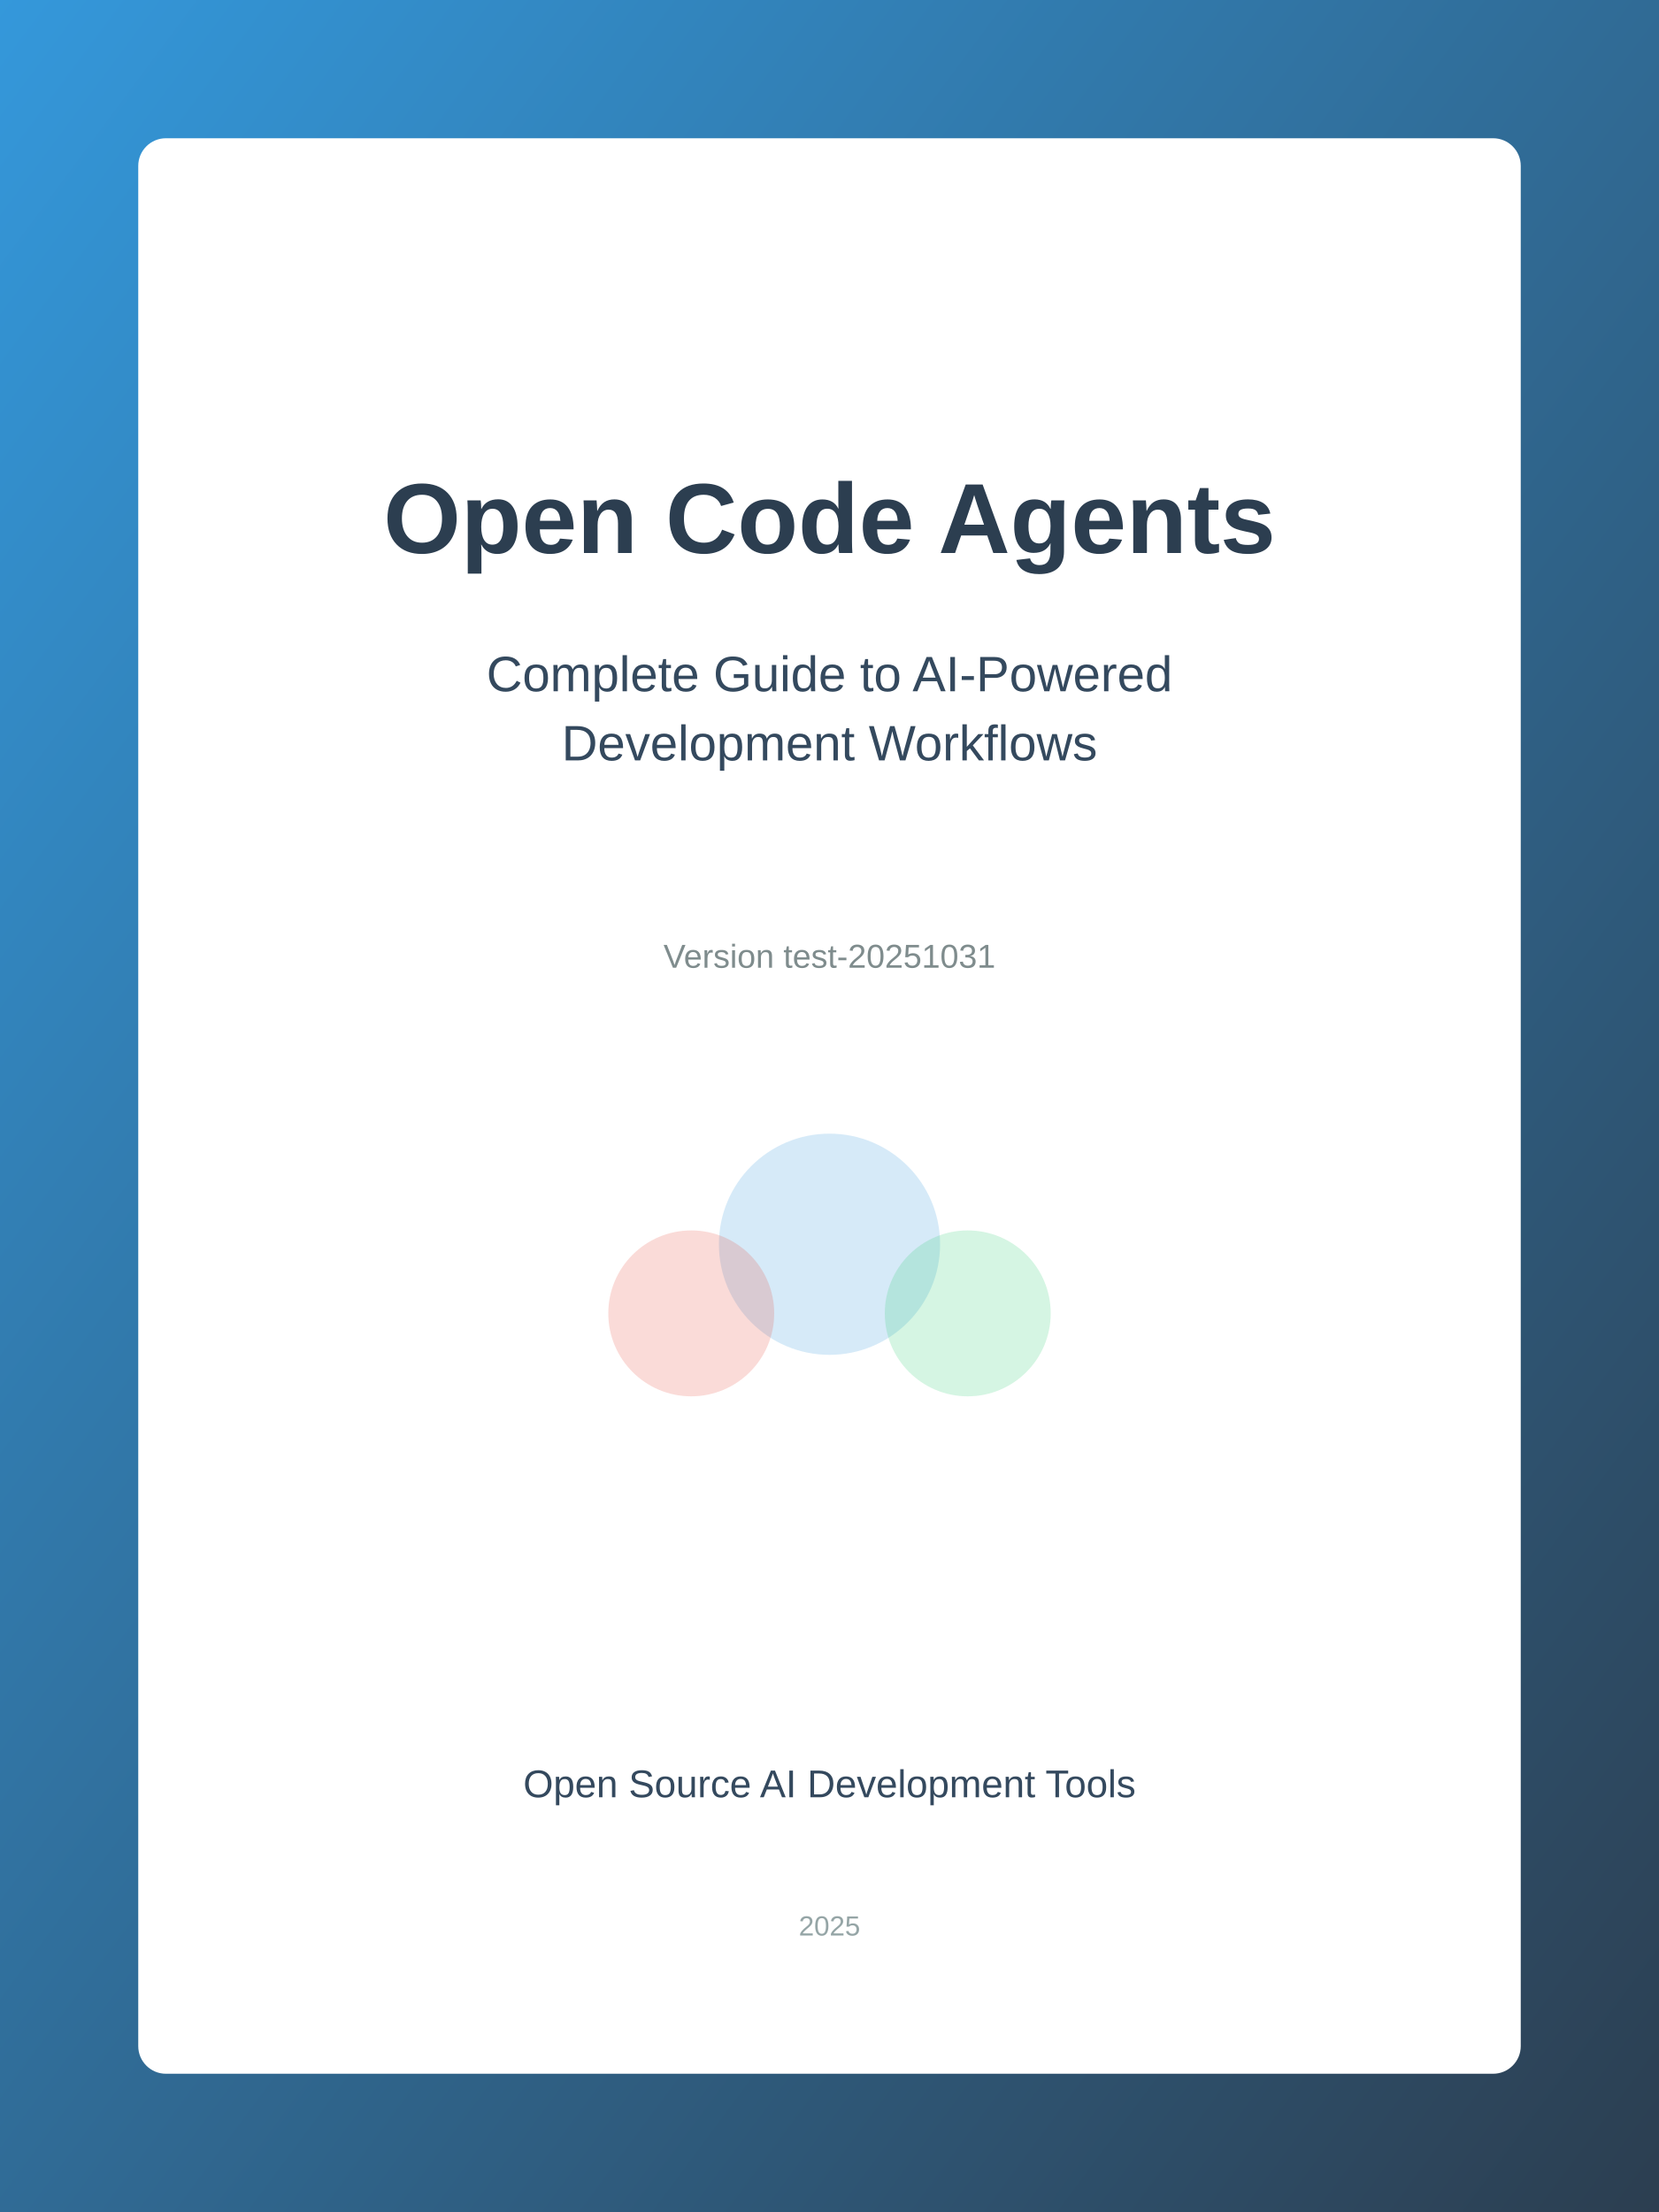
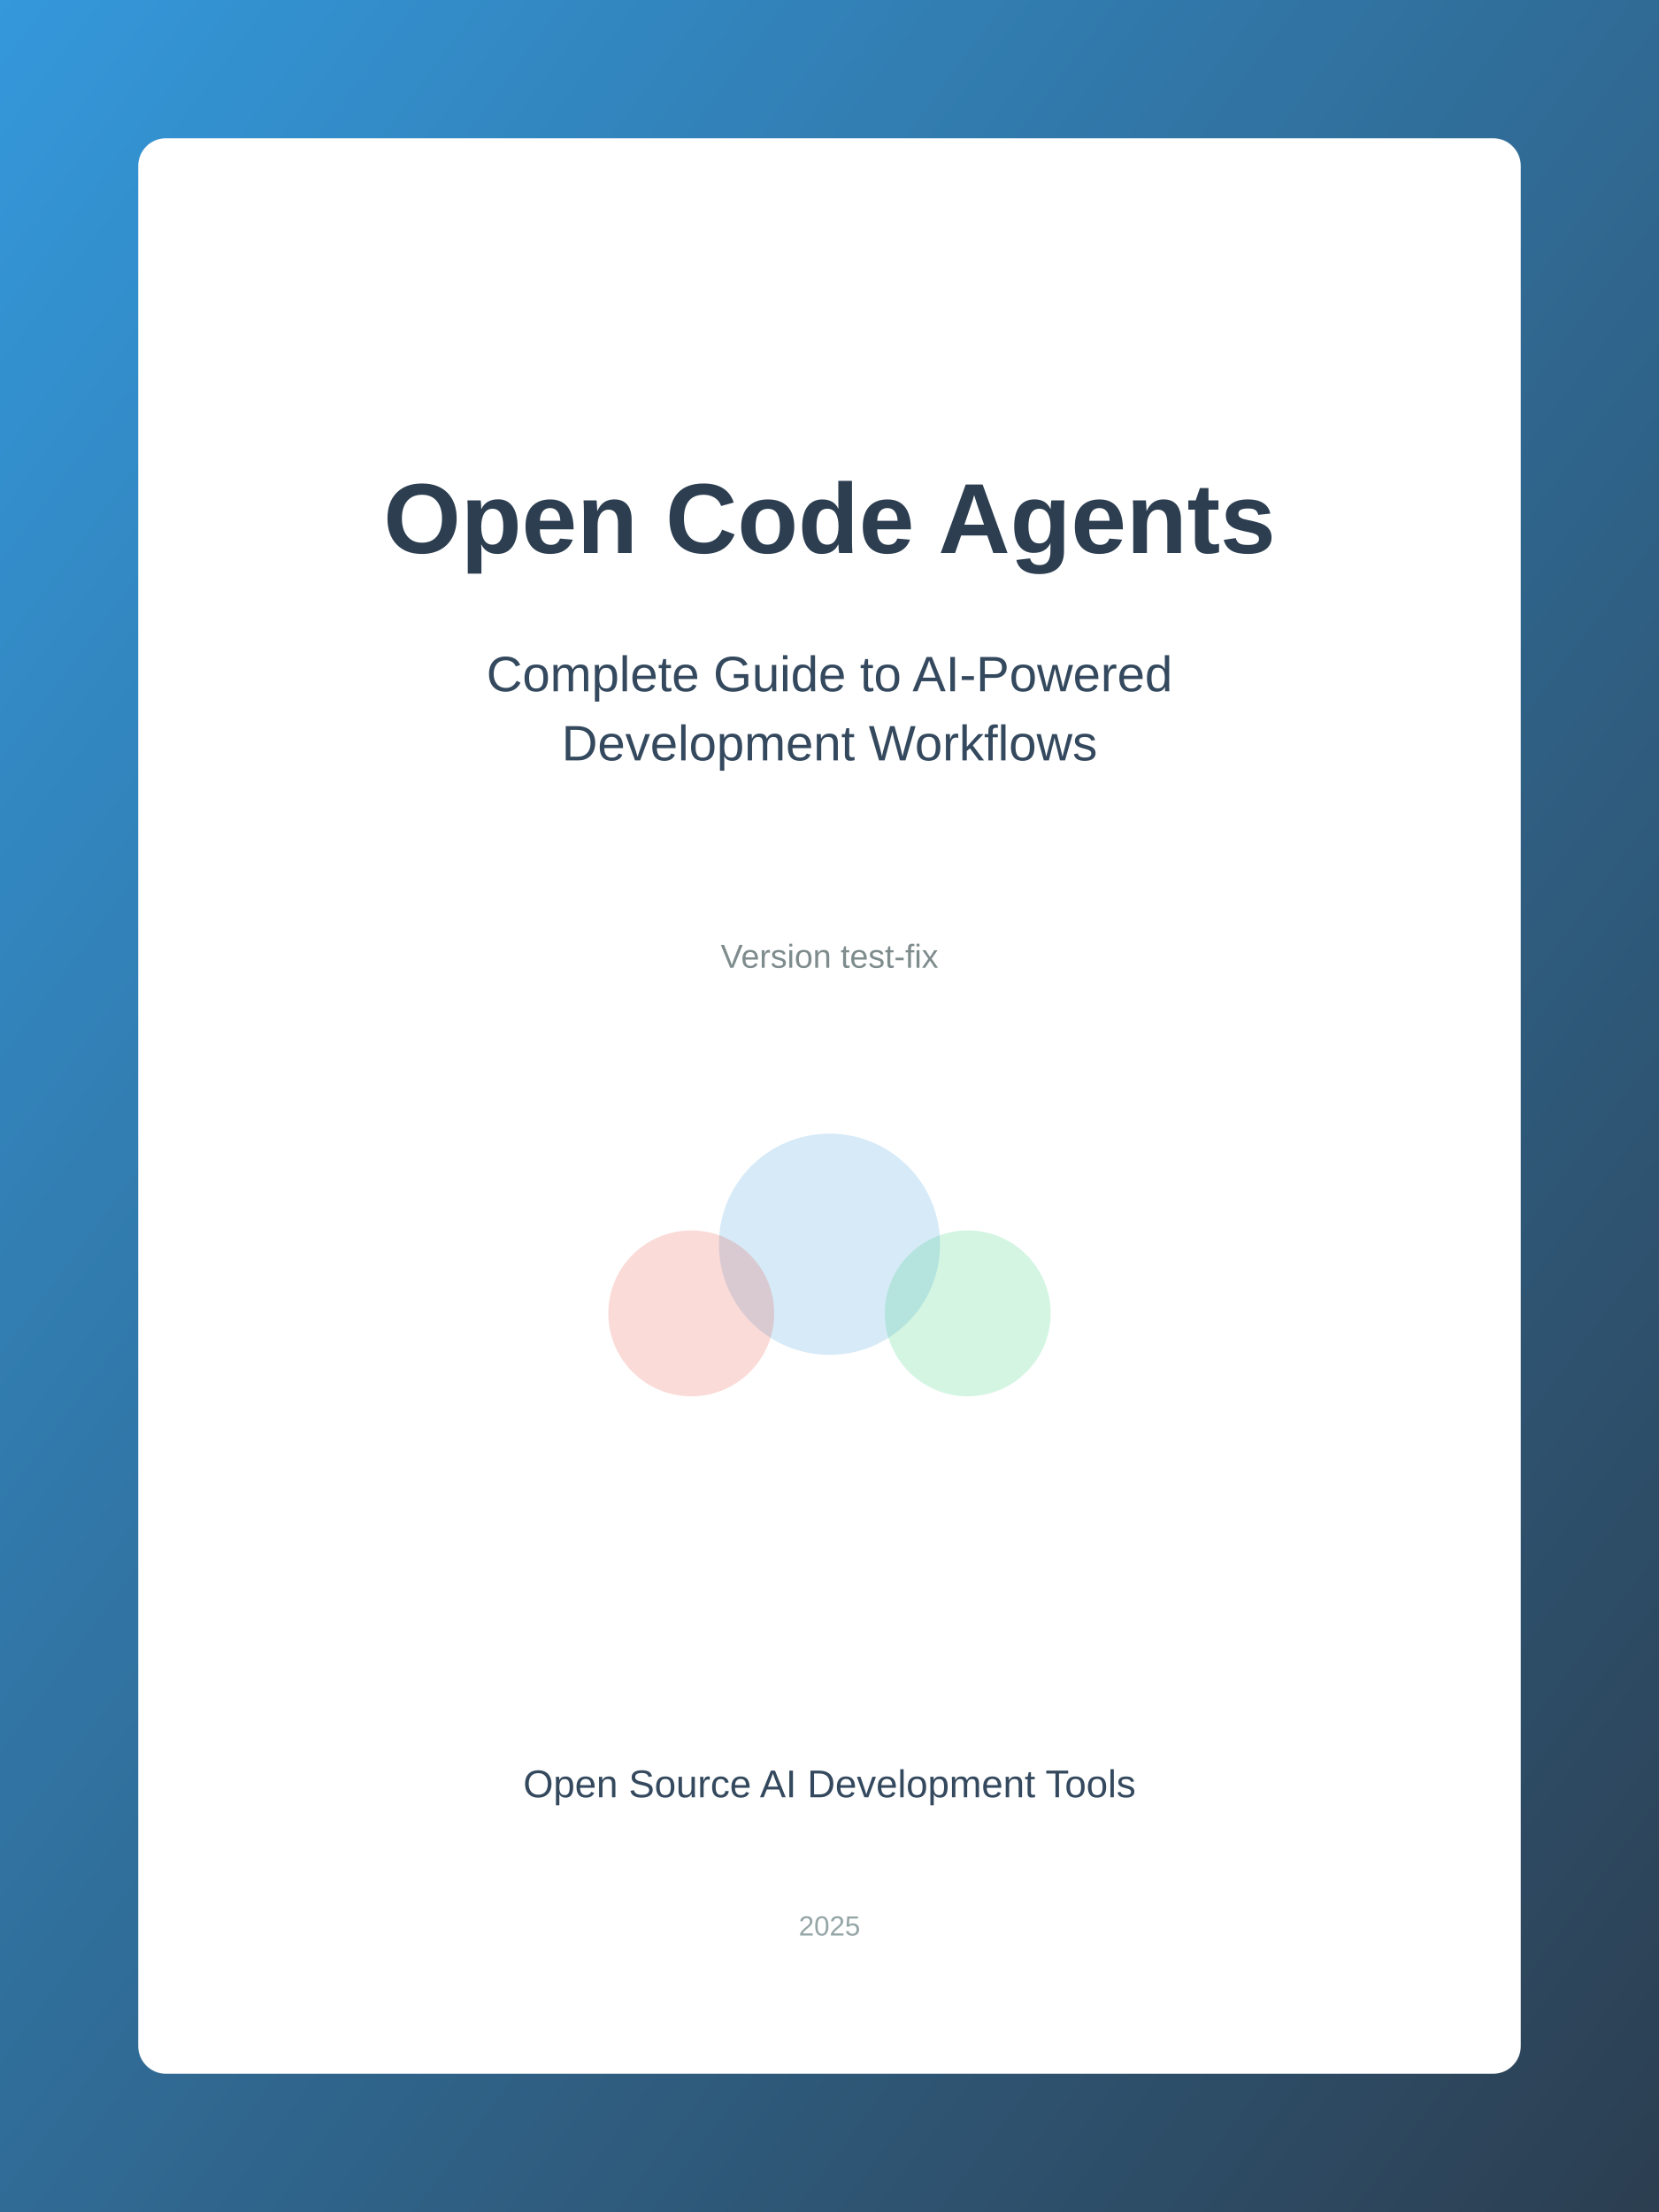
<svg xmlns="http://www.w3.org/2000/svg" width="1200" height="1600">
  <defs>
    <linearGradient id="bg" x1="0%" y1="0%" x2="100%" y2="100%">
      <stop offset="0%" style="stop-color:#3498db;stop-opacity:1" />
      <stop offset="100%" style="stop-color:#2c3e50;stop-opacity:1" />
    </linearGradient>
  </defs>
  <rect width="1200" height="1600" fill="url(#bg)" />
  <rect x="100" y="100" width="1000" height="1400" fill="white" rx="20" />
  <text x="600" y="400" font-family="Arial, sans-serif" font-size="72" font-weight="bold" text-anchor="middle" fill="#2c3e50">
    Open Code Agents
  </text>
  <text x="600" y="500" font-family="Arial, sans-serif" font-size="36" text-anchor="middle" fill="#34495e">
    Complete Guide to AI-Powered
  </text>
  <text x="600" y="550" font-family="Arial, sans-serif" font-size="36" text-anchor="middle" fill="#34495e">
    Development Workflows
  </text>
  <text x="600" y="700" font-family="Arial, sans-serif" font-size="24" text-anchor="middle" fill="#7f8c8d">
-     Version test-20251031
+     Version test-fix
  </text>
  <circle cx="600" cy="900" r="80" fill="#3498db" opacity="0.2" />
  <circle cx="500" cy="950" r="60" fill="#e74c3c" opacity="0.2" />
  <circle cx="700" cy="950" r="60" fill="#2ecc71" opacity="0.2" />
  <text x="600" y="1300" font-family="Arial, sans-serif" font-size="28" text-anchor="middle" fill="#34495e">
    Open Source AI Development Tools
  </text>
  <text x="600" y="1400" font-family="Arial, sans-serif" font-size="20" text-anchor="middle" fill="#95a5a6">
    2025
  </text>
</svg>
